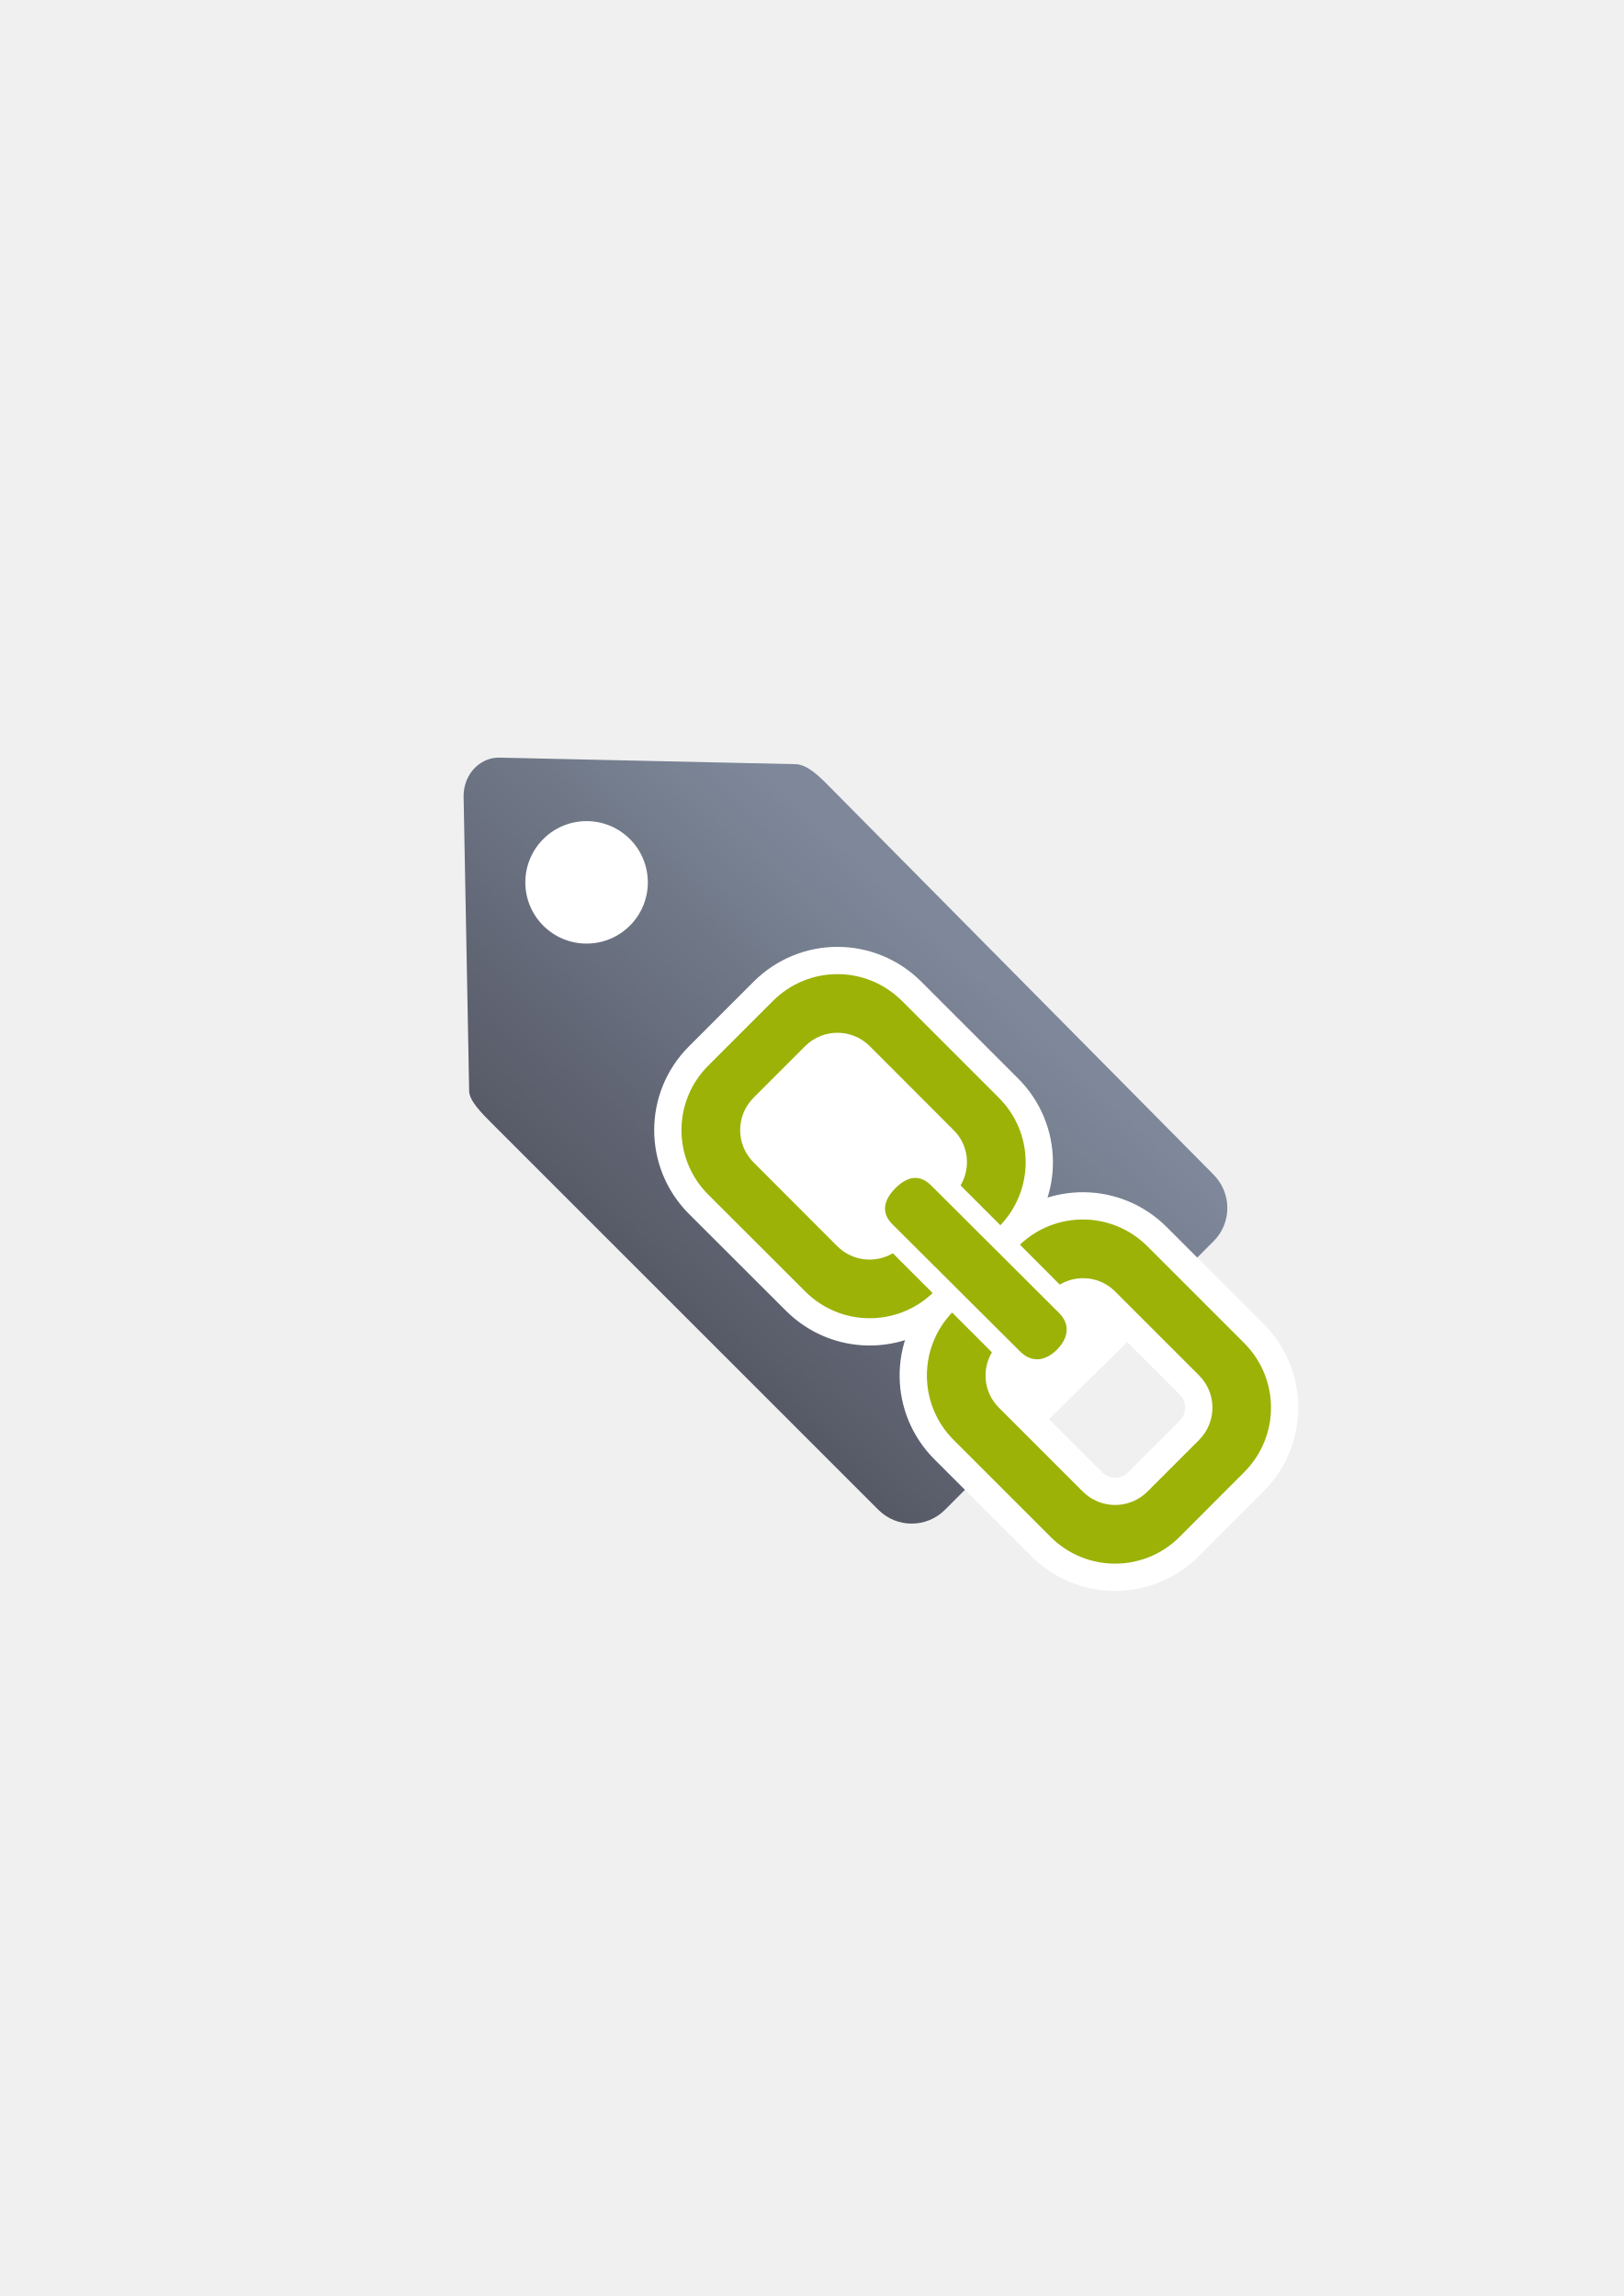
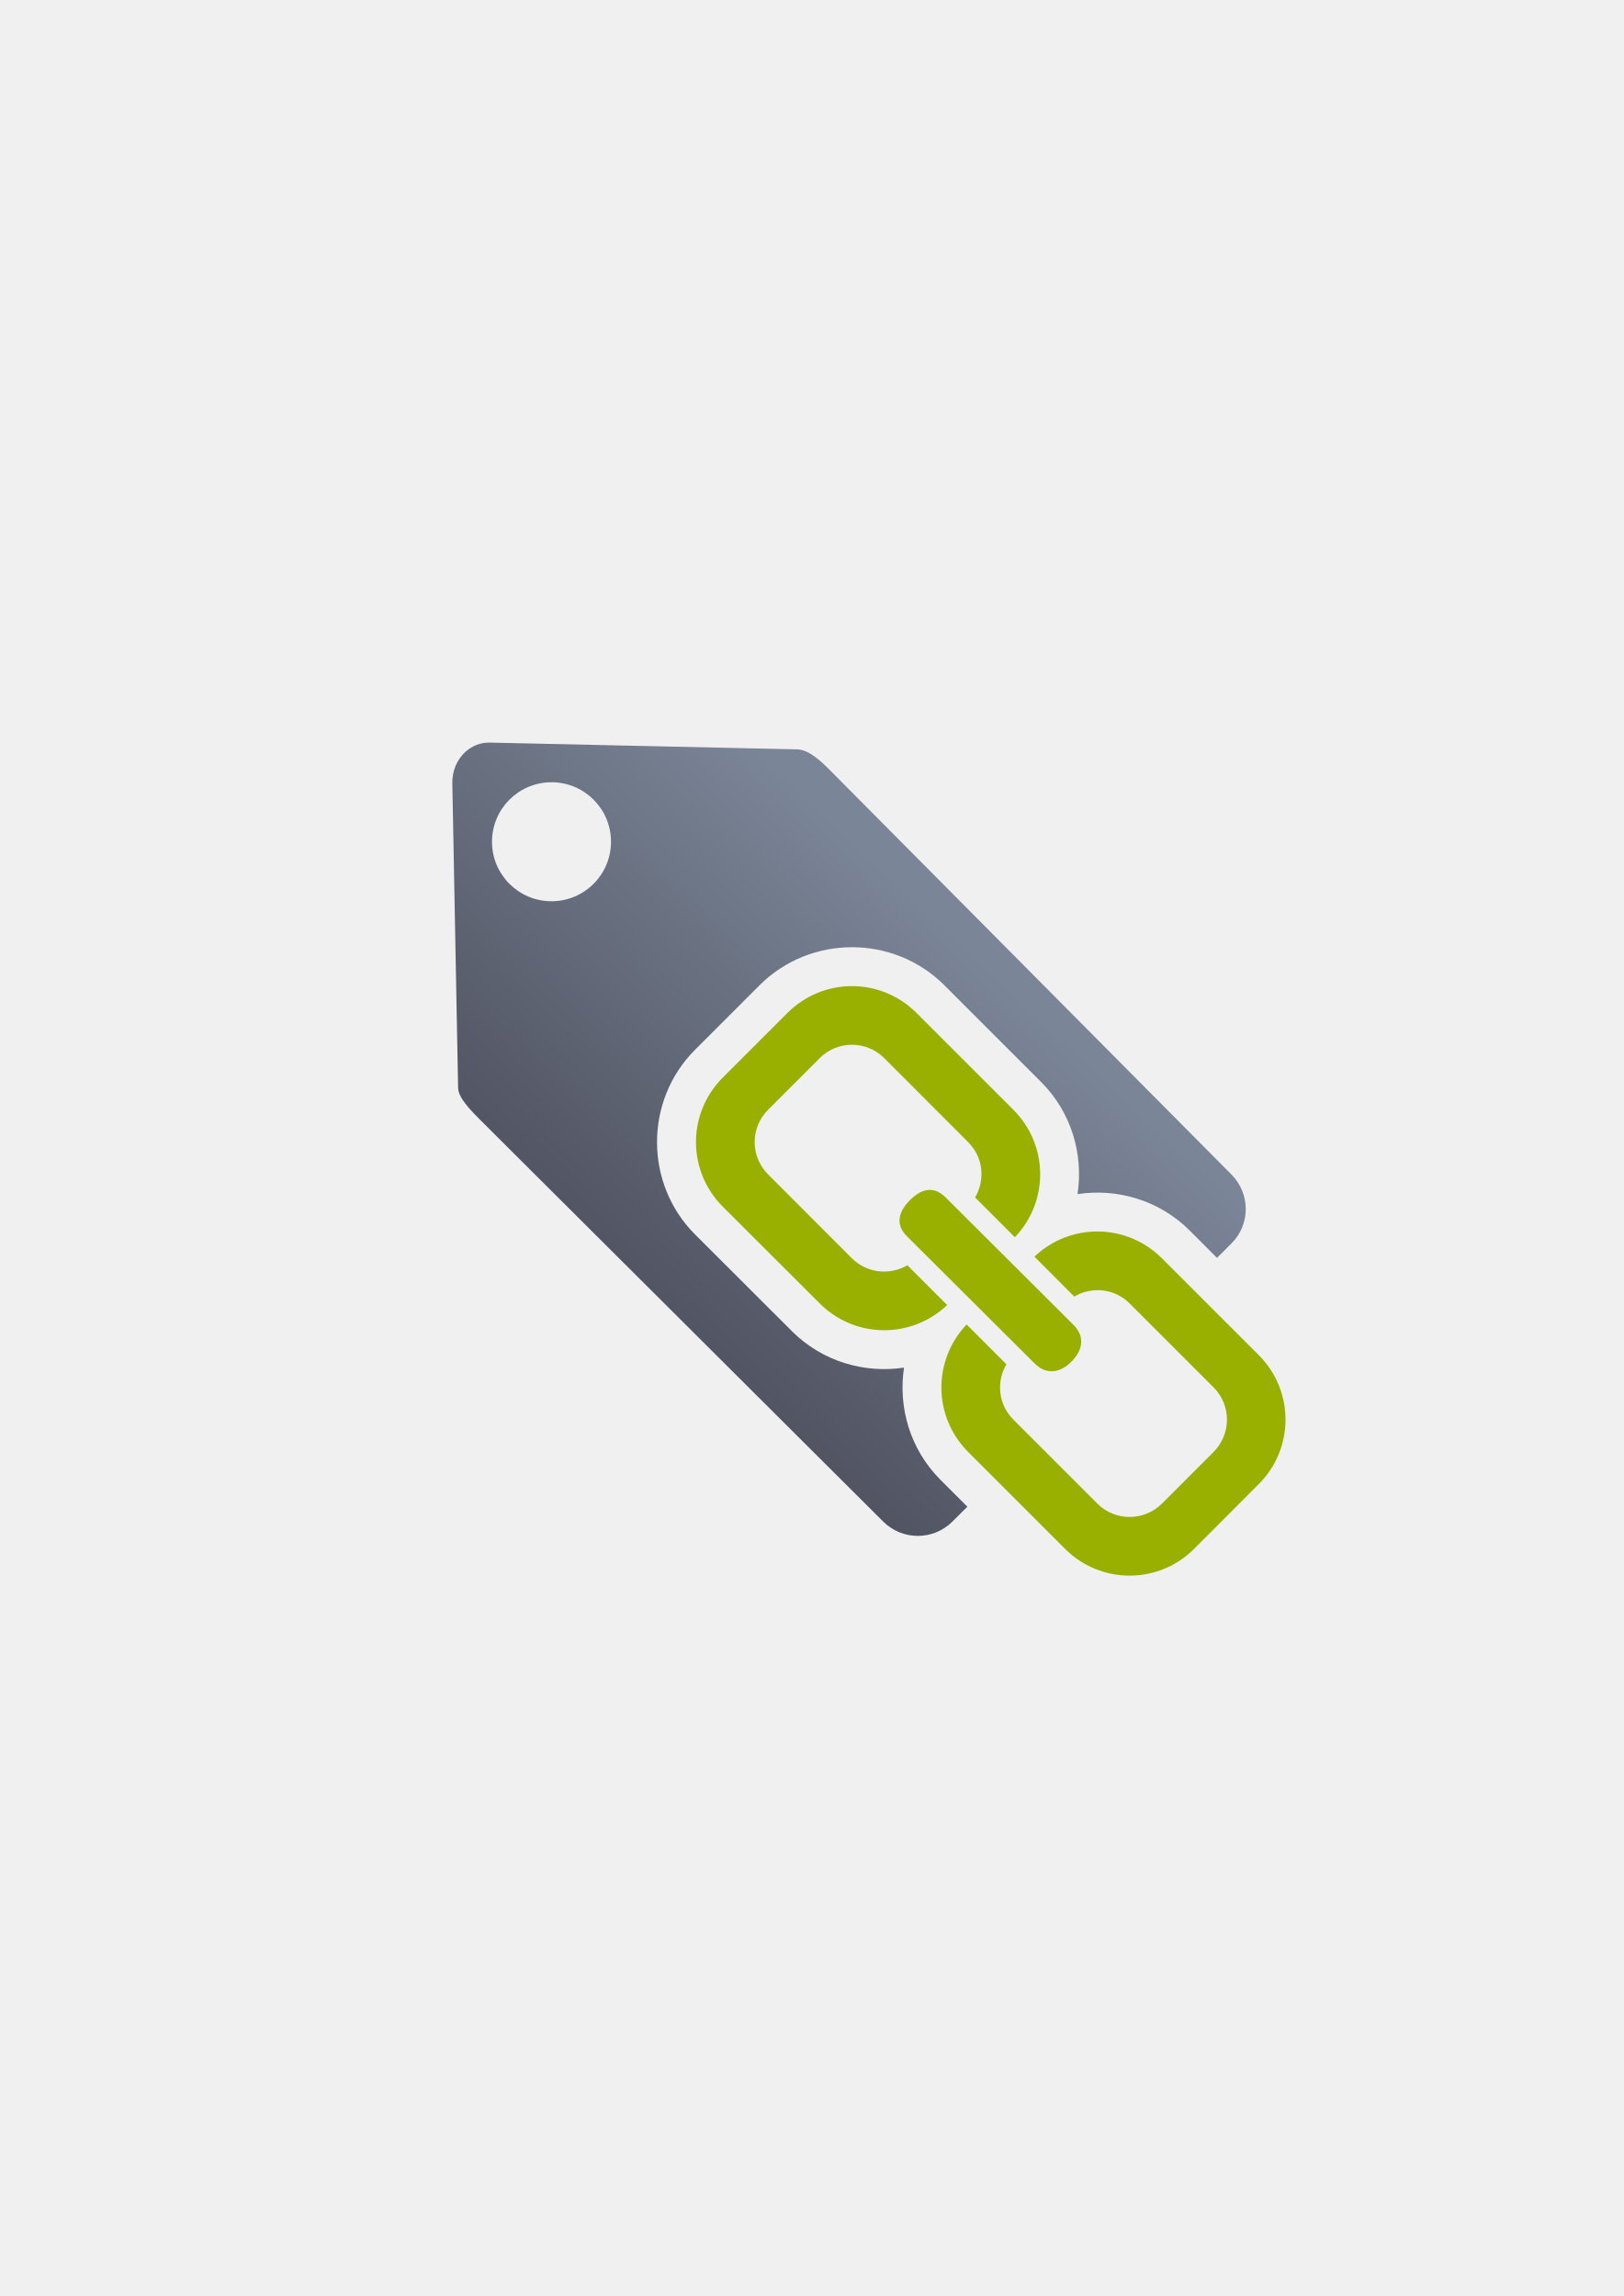
<svg xmlns="http://www.w3.org/2000/svg" xmlns:xlink="http://www.w3.org/1999/xlink" width="210mm" height="297mm" viewBox="0 0 744.094 1052.362" id="svg2" version="1.1">
  <defs id="defs4">
    <linearGradient id="linearGradient2224">
      <stop style="stop-color:#7c7c7c;stop-opacity:1;" offset="0" id="stop4233" />
      <stop style="stop-color:#b8b8b8;stop-opacity:1;" offset="1" id="stop4235" />
    </linearGradient>
    <linearGradient id="linearGradient4237">
      <stop id="stop2226" offset="0" style="stop-color:#7c7c7c;stop-opacity:1;" />
      <stop id="stop2228" offset="1" style="stop-color:#b8b8b8;stop-opacity:1;" />
    </linearGradient>
    <linearGradient id="linearGradient15218">
      <stop id="stop15220" offset="0" style="stop-color:#eeeeef;stop-opacity:1;" />
      <stop id="stop2736" offset="0.599" style="stop-color:#d3d7cf;stop-opacity:1;" />
      <stop id="stop2738" offset="0.828" style="stop-color:#ffffff;stop-opacity:1;" />
      <stop id="stop15222" offset="1" style="stop-color:#d3d7cf;stop-opacity:1;" />
    </linearGradient>
    <pattern y="0" x="0" height="6" width="6" patternUnits="userSpaceOnUse" id="EMFhbasepattern" />
    <pattern y="0" x="0" height="6" width="6" patternUnits="userSpaceOnUse" id="EMFhbasepattern-5" />
-     <linearGradient xlink:href="#linearGradient4203" id="linearGradient4209" x1="300" y1="632.362" x2="470" y2="452.362" gradientUnits="userSpaceOnUse" />
-     <linearGradient id="linearGradient4203">
-       <stop style="stop-color:#4e505d;stop-opacity:1;" offset="0" id="stop4205" />
-       <stop style="stop-color:#7a8597;stop-opacity:1" offset="1" id="stop4207" />
+     <linearGradient xlink:href="#linearGradient4321" id="linearGradient4326" gradientUnits="userSpaceOnUse" gradientTransform="matrix(0.9501713,0,0,0.9472296,295.3941,93.93331)" x1="300" y1="632.362" x2="470" y2="452.362" />
+     <linearGradient id="linearGradient4321">
+       <stop id="stop4323" offset="0" style="stop-color:#4e505d;stop-opacity:1;" />
+       <stop id="stop4325" offset="1" style="stop-color:#7a8597;stop-opacity:1" />
    </linearGradient>
  </defs>
  <g id="layer1">
-     <g id="g4179" style="opacity:0.97">
-       <g transform="matrix(0.9146314,0,0,0.9146314,31.87558,44.74924)" id="g4180" style="">
-         <path style="opacity:1;fill:url(#linearGradient4209);fill-opacity:1;stroke:none;stroke-width:23;stroke-linecap:butt;stroke-linejoin:round;stroke-miterlimit:4;stroke-dasharray:none;stroke-opacity:1" d="m 203.693,335.265 c -3.994,3.652 -6.37,9.156 -6.257,15.148 l 2.787,147.5 c 0.076,4.815 6.463,11.173 10.938,15.677 l 194.062,194.062 c 9.258,9.258 24.165,9.258 33.423,0 L 573.174,573.125 c 9.258,-9.258 9.211,-24.117 0,-33.423 L 379.111,343.64 c -4.177,-4.177 -9.747,-9.393 -15.184,-9.619 L 215.531,330.744 c -4.648,-0.103 -8.732,1.68 -11.838,4.521 z" id="rect4173" />
-         <circle style="opacity:1;fill:#ffffff;fill-opacity:1;stroke:none;stroke-width:23;stroke-linecap:butt;stroke-linejoin:round;stroke-miterlimit:4;stroke-dasharray:none;stroke-opacity:1" id="path4201" cx="259.05" cy="393.248" r="30.684" />
-       </g>
-       <rect y="322.27" x="189.145" height="400" width="400" id="rect3336" style="fill:none;fill-rule:evenodd;stroke:none;stroke-width:1px;stroke-linecap:butt;stroke-linejoin:miter;stroke-opacity:1" />
-       <g transform="matrix(1.045638,-0.07484384,0.07484384,1.045638,-72.17145,1.972986)" id="g4197" style="" />
-       <g id="g4183" style="fill:#99b000;fill-opacity:1;stroke:#ffffff;stroke-width:50;stroke-linejoin:round;stroke-miterlimit:4;stroke-dasharray:none" transform="matrix(0,-0.4224298,0.4224298,0,325.7479,717.0715)" />
-       <path id="path4174" d="m 570.17,674.762 c 16.384,-16.384 16.384,-42.784 0,-59.168 l -44.347,-44.346 c -16.152,-16.152 -41.973,-16.384 -58.415,-0.753 l 18.237,18.294 c 8.047,-4.747 18.468,-3.763 25.358,3.126 l 38.499,38.5 c 8.163,8.163 8.163,21.363 0,29.584 l -23.679,23.679 c -8.221,8.162 -21.421,8.162 -29.584,0 L 457.74,645.179 c -6.889,-6.889 -7.931,-17.31 -3.184,-25.358 L 436.32,601.584 c -15.631,16.442 -15.4,42.263 0.695,58.415 l 44.404,44.404 c 16.384,16.384 42.784,16.384 59.167,0 l 29.584,-29.641 z m -85.798,-56.157 c 4.921,-4.921 6.542,-11.289 0.868,-16.905 L 426.71,543.344 c -5.674,-5.674 -11.405,-3.705 -16.326,1.216 -4.921,4.921 -7.121,10.884 -1.447,16.558 l 58.53,58.299 c 5.674,5.674 11.984,4.11 16.905,-0.811 z m -25.937,-57.025 c 15.689,-16.442 15.458,-42.263 -0.695,-58.415 l -44.346,-44.347 c -16.442,-16.442 -42.784,-16.442 -59.226,0 l -29.583,29.584 c -16.384,16.384 -16.384,42.783 0,59.167 l 44.404,44.346 c 16.152,16.152 41.973,16.384 58.415,0.753 l -18.237,-18.236 c -8.047,4.689 -18.468,3.705 -25.415,-3.184 L 345.311,532.749 c -8.162,-8.163 -8.162,-21.363 0,-29.584 l 23.679,-23.679 c 8.221,-8.163 21.363,-8.163 29.584,0 l 38.442,38.499 c 6.947,6.889 7.931,17.31 3.184,25.358 l 18.236,18.237 z" style="fill:#99b000;fill-opacity:1;fill-rule:evenodd;stroke:#ffffff;stroke-width:25;stroke-miterlimit:4;stroke-dasharray:none" />
-       <path style="fill:#99b000;fill-opacity:1;fill-rule:evenodd;stroke:none;stroke-width:0.999;stroke-miterlimit:4;stroke-dasharray:none" d="m 570.17,674.762 c 16.384,-16.384 16.384,-42.784 0,-59.168 l -44.347,-44.346 c -16.152,-16.152 -41.973,-16.384 -58.415,-0.753 l 18.237,18.294 c 8.047,-4.747 18.468,-3.763 25.358,3.126 l 38.499,38.5 c 8.163,8.163 8.163,21.363 0,29.584 l -23.679,23.679 c -8.221,8.162 -21.421,8.162 -29.584,0 L 457.74,645.179 c -6.889,-6.889 -7.931,-17.31 -3.184,-25.358 L 436.32,601.584 c -15.631,16.442 -15.4,42.263 0.695,58.415 l 44.404,44.404 c 16.384,16.384 42.784,16.384 59.167,0 l 29.584,-29.641 z m -85.798,-56.157 c 4.921,-4.921 6.542,-11.289 0.868,-16.905 L 426.71,543.344 c -5.674,-5.674 -11.405,-3.705 -16.326,1.216 -4.921,4.921 -7.121,10.884 -1.447,16.558 l 58.53,58.299 c 5.674,5.674 11.984,4.11 16.905,-0.811 z m -25.937,-57.025 c 15.689,-16.442 15.458,-42.263 -0.695,-58.415 l -44.346,-44.347 c -16.442,-16.442 -42.784,-16.442 -59.226,0 l -29.583,29.584 c -16.384,16.384 -16.384,42.783 0,59.167 l 44.404,44.346 c 16.152,16.152 41.973,16.384 58.415,0.753 l -18.237,-18.236 c -8.047,4.689 -18.468,3.705 -25.415,-3.184 L 345.311,532.749 c -8.162,-8.163 -8.162,-21.363 0,-29.584 l 23.679,-23.679 c 8.221,-8.163 21.363,-8.163 29.584,0 l 38.442,38.499 c 6.947,6.889 7.931,17.31 3.184,25.358 l 18.236,18.237 z" id="path4202" />
-       <path id="path4175" d="m 393.726,570.06 6.327,-2.433 8.76,-30.174 26.768,-4.867 0,-5.354 -48.182,-48.668 -8.76,5.354 -33.581,31.634 z" style="fill:#ffffff;fill-rule:evenodd;stroke:none;stroke-width:1px;stroke-linecap:butt;stroke-linejoin:miter;stroke-opacity:1" />
-       <path id="path4177" d="m 458.942,627.975 29.201,-3.893 9.247,-29.201 21.414,18.007 -40.395,39.908 z" style="fill:#ffffff;fill-rule:evenodd;stroke:none;stroke-width:1px;stroke-linecap:butt;stroke-linejoin:miter;stroke-opacity:1" />
+     <g id="g4208" transform="translate(-275.7008,-66.85656)">
+       <rect y="389.04" x="464.808" height="400" width="400" id="rect3336-9" style="fill:none;fill-rule:evenodd;stroke:none;stroke-width:1px;stroke-linecap:butt;stroke-linejoin:miter;stroke-opacity:1" />
+       <path id="rect4173-3" d="m 500.185,407.224 c -4.416,-0.097 -8.296,1.593 -11.248,4.283 -3.795,3.459 -6.053,8.672 -5.945,14.348 l 2.648,139.717 c 0.072,4.561 6.141,10.583 10.393,14.85 l 184.393,183.822 c 8.797,8.77 22.961,8.77 31.758,0 l 6.822,-6.801 -12.367,-12.367 a 18.002,18.002 0 0 1 -0.021,-0.021 c -13.867,-13.916 -19.384,-33.161 -16.633,-51.357 -18.202,2.742 -37.452,-2.792 -51.361,-16.695 l -44.404,-44.346 a 18.002,18.002 0 0 1 -0.01,-0.008 c -23.22,-23.22 -23.218,-61.403 0.002,-84.623 l 29.582,-29.584 C 635.412,506.821 650.771,501.011 666.132,501.011 l 0,-0.002 c 15.361,0 30.722,5.81 42.342,17.43 l 44.346,44.346 c 13.908,13.908 19.442,33.174 16.684,51.385 18.214,-2.753 37.483,2.782 51.4,16.699 l 12.514,12.514 6.59,-6.568 c 8.797,-8.77 8.752,-22.844 0,-31.658 L 655.615,419.439 c -3.969,-3.957 -9.262,-8.897 -14.428,-9.111 l -141.002,-3.104 z m 28.254,18.176 a 27.27,27.27 0 0 1 27.27,27.271 27.27,27.27 0 0 1 -27.27,27.27 27.27,27.27 0 0 1 -27.271,-27.27 27.27,27.27 0 0 1 27.271,-27.271 z" style="opacity:1;fill:url(#linearGradient4326);fill-opacity:1;stroke:none;stroke-width:23;stroke-linecap:butt;stroke-linejoin:round;stroke-miterlimit:4;stroke-dasharray:none;stroke-opacity:1" />
+       <path style="fill:#99b000;fill-opacity:1;fill-rule:evenodd;stroke:none;stroke-width:0.999;stroke-miterlimit:4;stroke-dasharray:none" d="m 852.522,747.111 c 16.384,-16.384 16.384,-42.784 0,-59.168 l -44.347,-44.346 c -16.152,-16.152 -41.973,-16.384 -58.415,-0.753 l 18.237,18.294 c 8.047,-4.747 18.468,-3.763 25.358,3.126 l 38.499,38.499 c 8.163,8.163 8.163,21.363 0,29.584 l -23.679,23.679 c -8.221,8.162 -21.421,8.162 -29.584,0 l -38.5,-38.499 c -6.889,-6.889 -7.931,-17.31 -3.184,-25.358 l -18.236,-18.237 c -15.631,16.442 -15.4,42.263 0.695,58.415 l 44.404,44.404 c 16.384,16.384 42.784,16.384 59.167,0 l 29.584,-29.641 z m -85.798,-56.157 c 4.921,-4.921 6.542,-11.289 0.868,-16.905 l -58.53,-58.356 c -5.674,-5.674 -11.405,-3.705 -16.326,1.216 -4.921,4.921 -7.121,10.884 -1.447,16.558 l 58.53,58.298 c 5.674,5.674 11.984,4.11 16.905,-0.811 z m -25.937,-57.025 c 15.689,-16.442 15.458,-42.263 -0.695,-58.415 l -44.346,-44.346 c -16.442,-16.442 -42.784,-16.442 -59.226,0 l -29.583,29.584 c -16.384,16.384 -16.384,42.783 0,59.167 l 44.404,44.346 c 16.152,16.152 41.973,16.384 58.415,0.753 l -18.237,-18.236 c -8.047,4.689 -18.468,3.705 -25.415,-3.184 l -38.442,-38.499 c -8.162,-8.163 -8.162,-21.363 0,-29.584 l 23.679,-23.678 c 8.221,-8.163 21.363,-8.163 29.584,0 l 38.442,38.499 c 6.947,6.889 7.931,17.31 3.184,25.358 l 18.236,18.237 z" id="path4202" />
    </g>
  </g>
</svg>
